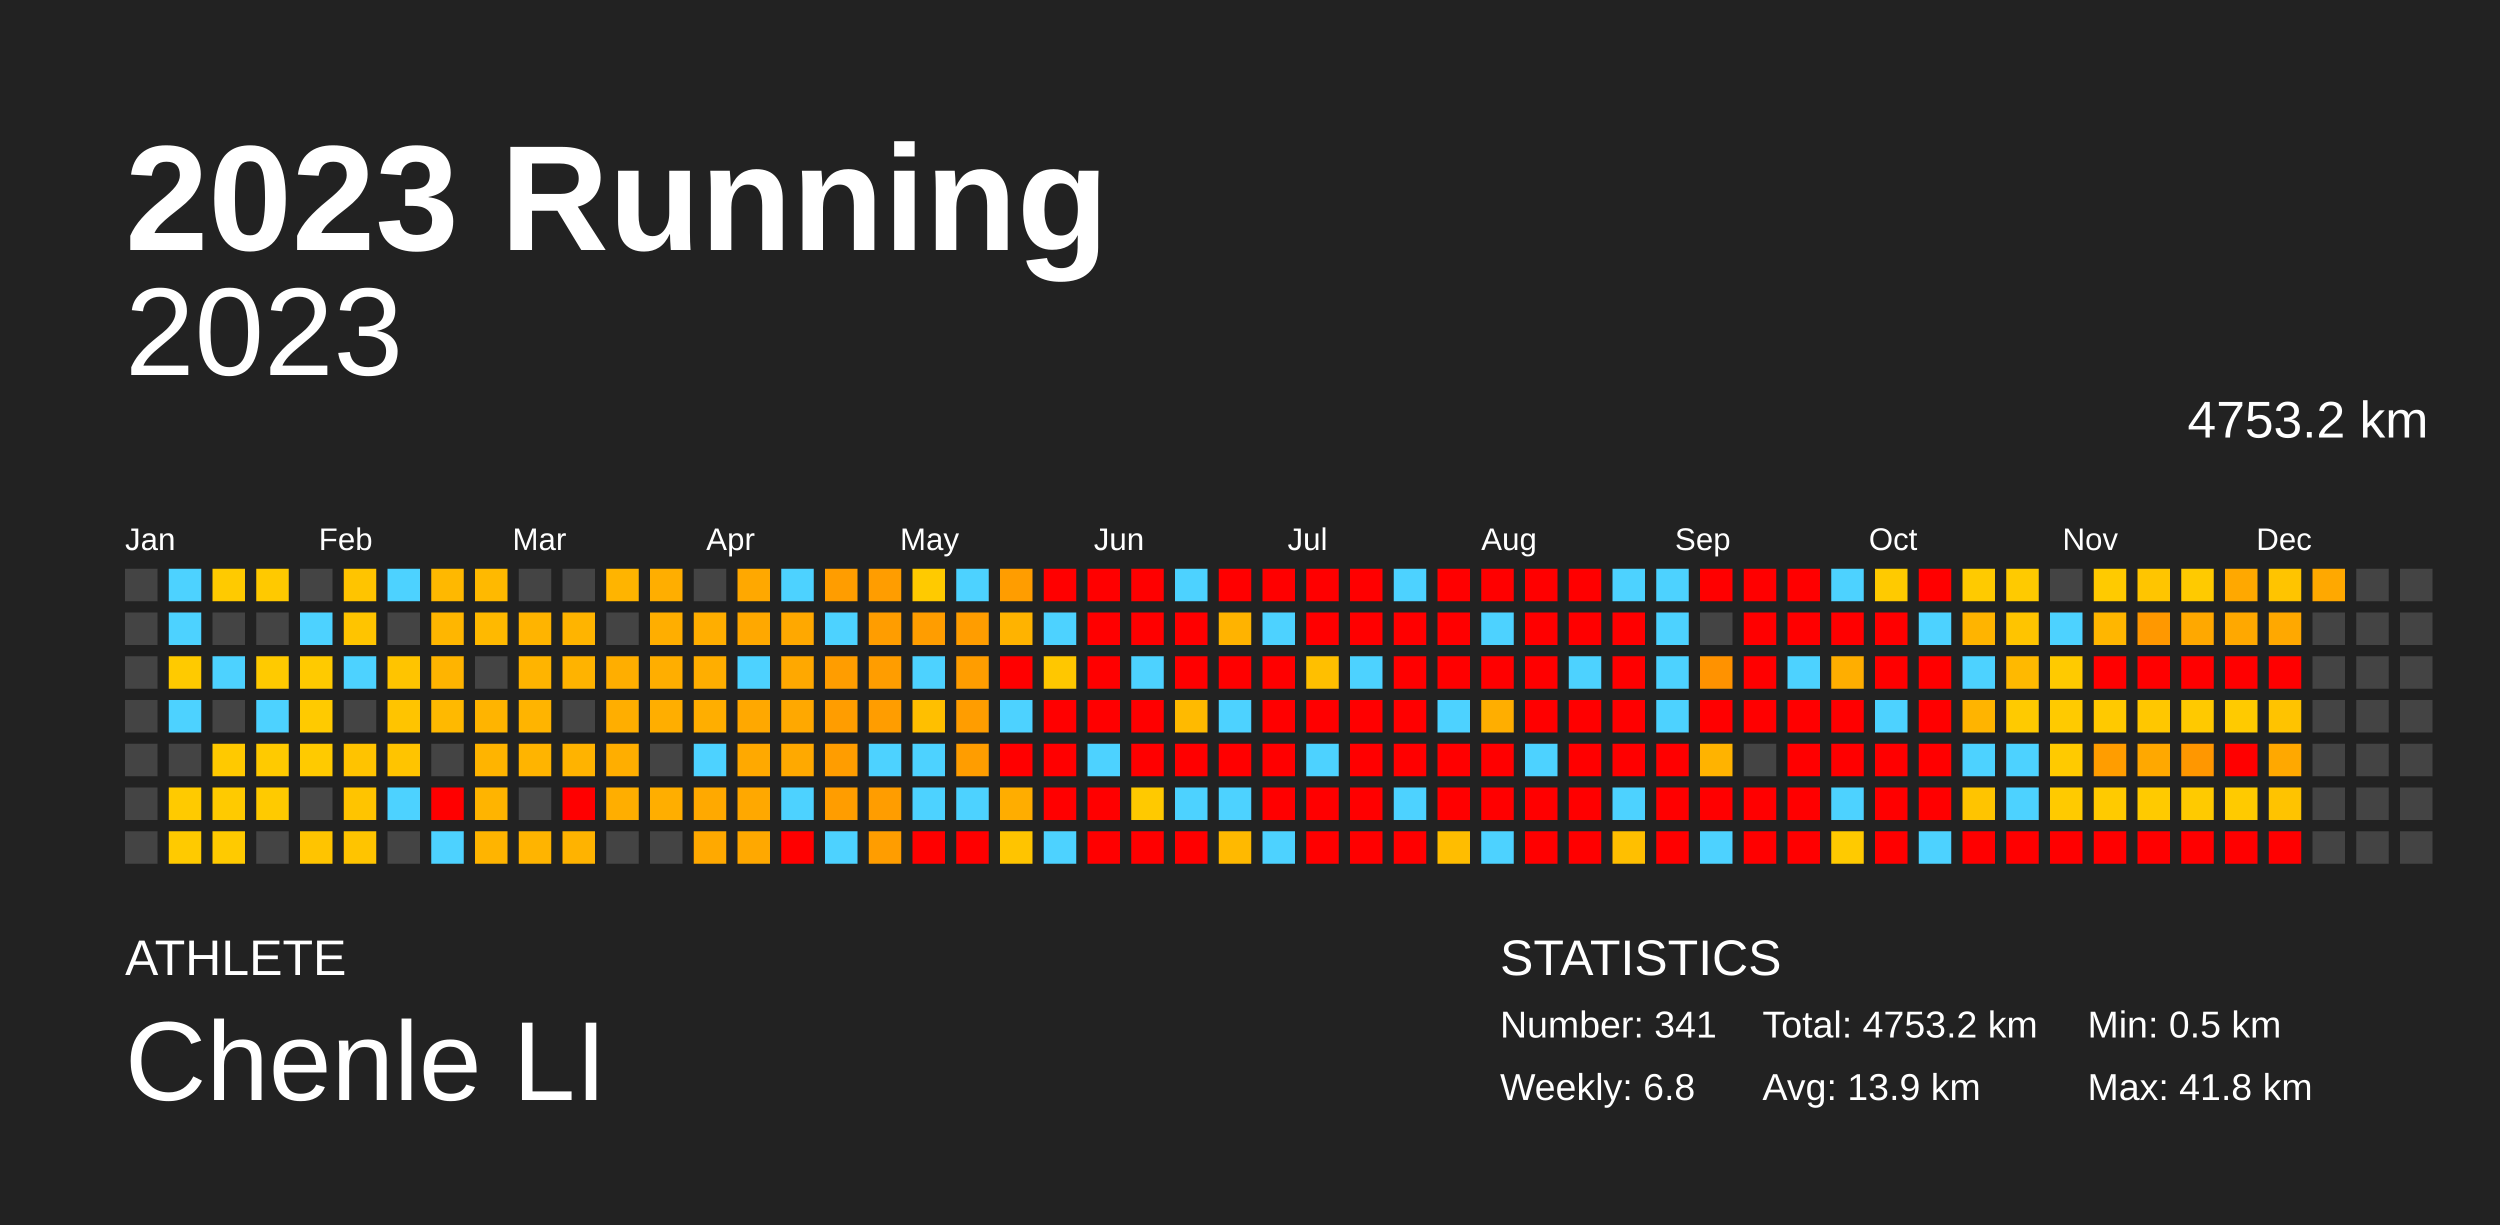
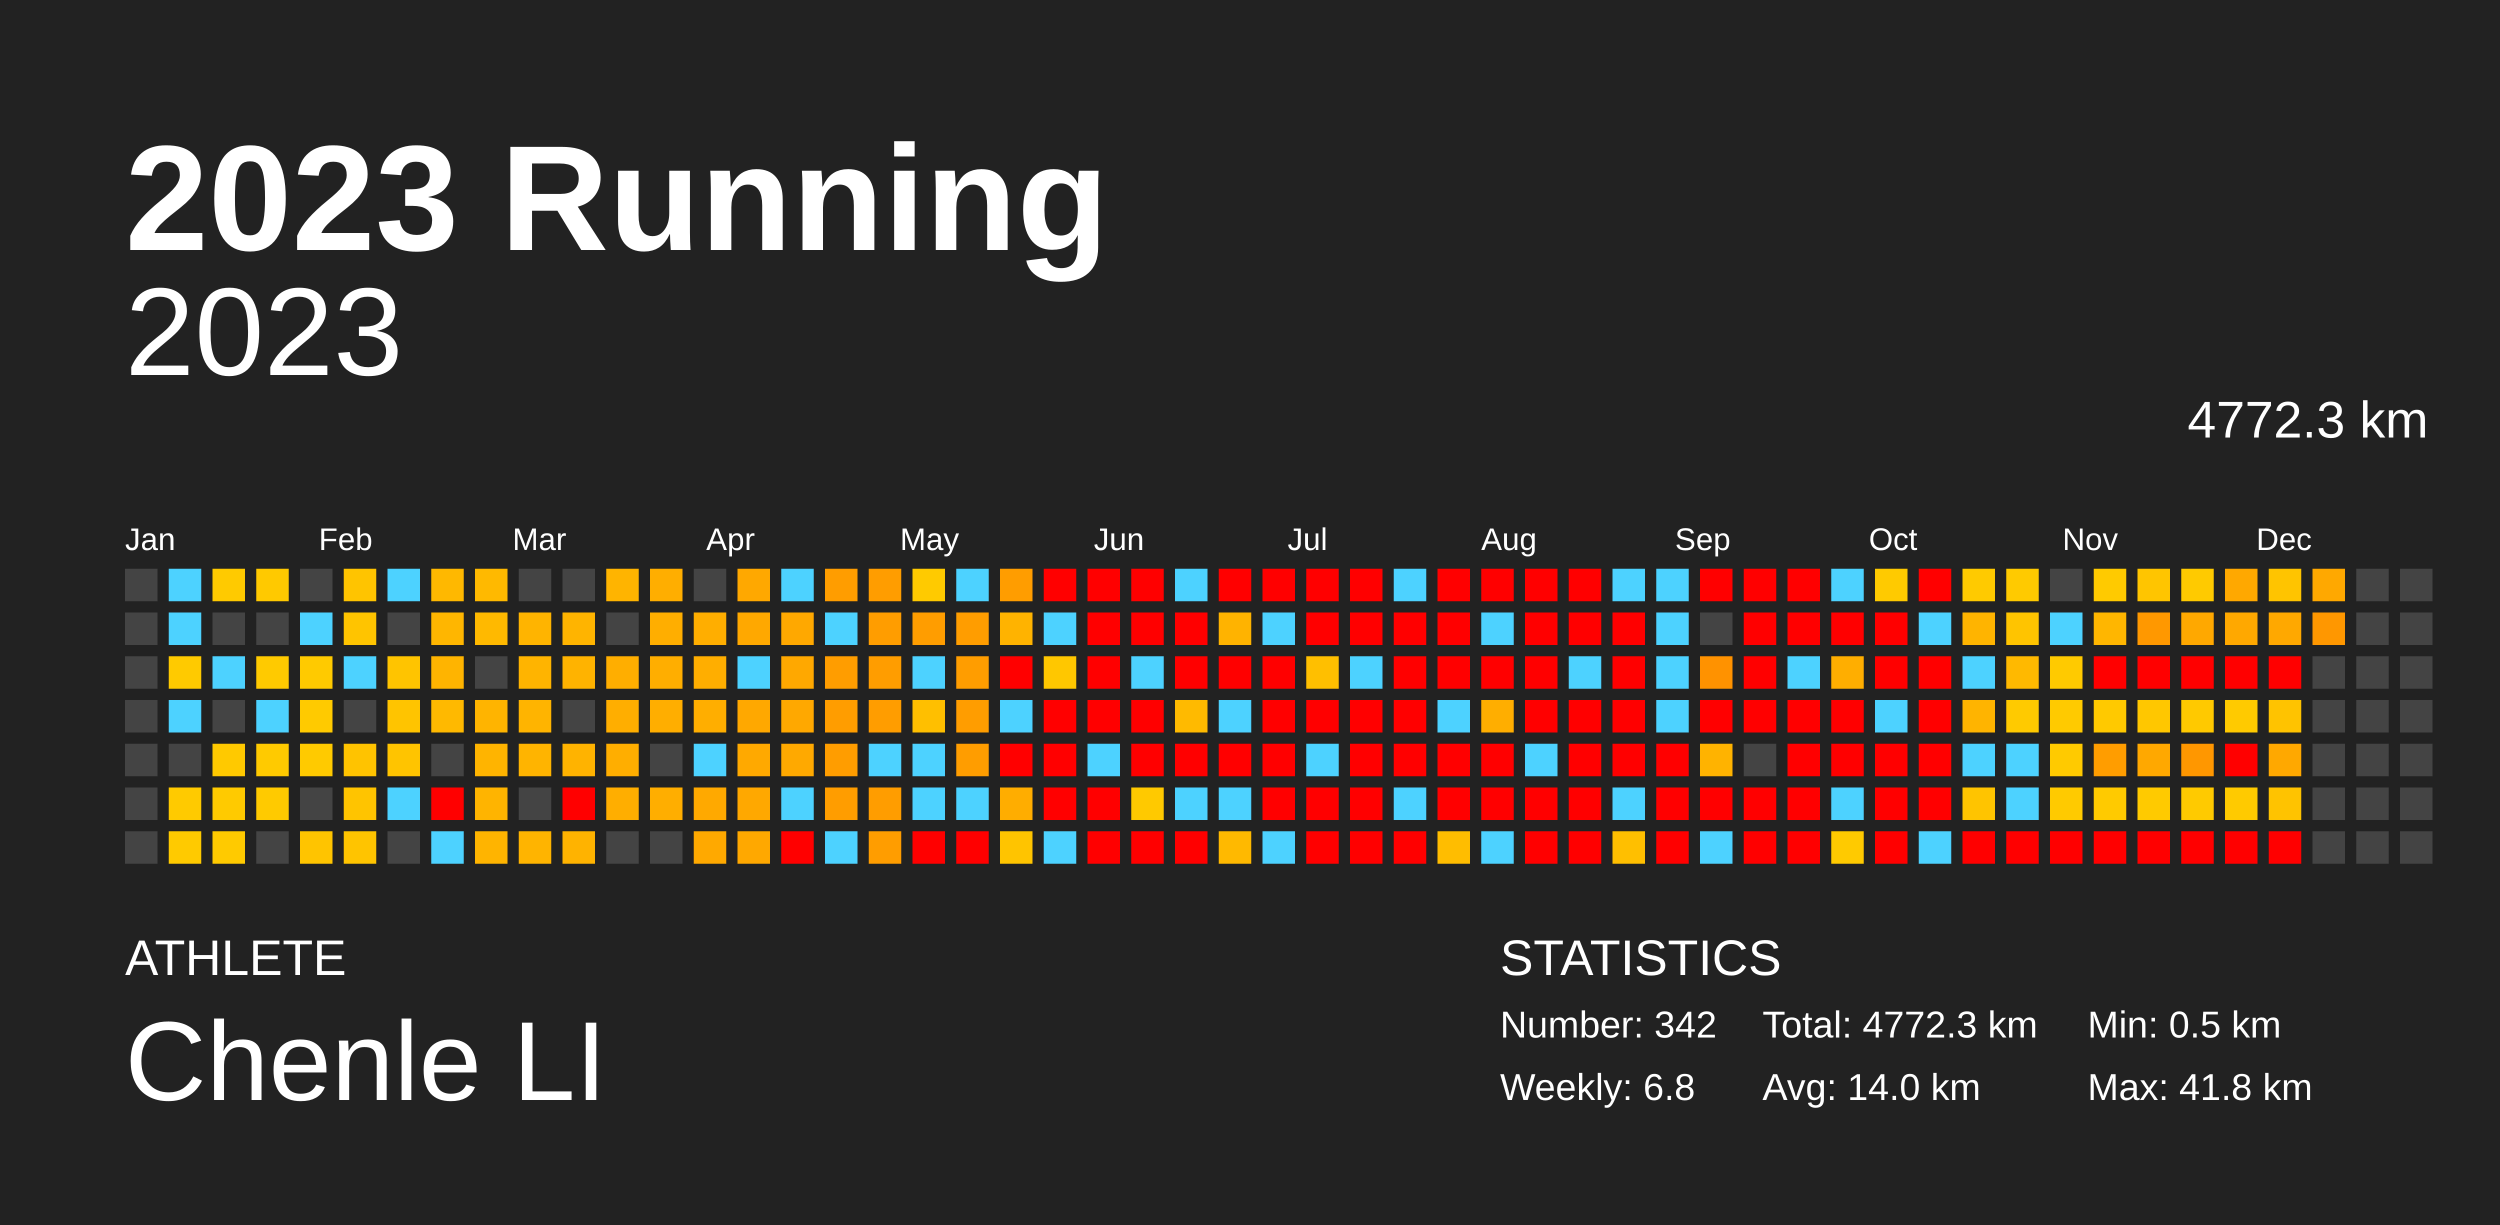
<svg xmlns="http://www.w3.org/2000/svg" baseProfile="full" height="98mm" version="1.1" viewBox="0,0,200,98" width="200mm">
  <defs />
  <rect fill="#222222" height="98" width="200" x="0" y="0" />
  <text fill="#FFFFFF" style="font-size:12px; font-family:Arial; font-weight:bold;" x="10" y="20">2023 Running</text>
  <text fill="#FFFFFF" style="font-size:4px; font-family:Arial" x="10" y="78">ATHLETE</text>
  <text fill="#FFFFFF" style="font-size:9px; font-family:Arial" x="10" y="88">Chenle LI</text>
  <text fill="#FFFFFF" style="font-size:4px; font-family:Arial" x="120" y="78">STATISTICS</text>
-   <text fill="#FFFFFF" style="font-size:3px; font-family:Arial" x="120" y="83">Number: 341</text>
+   <text fill="#FFFFFF" style="font-size:3px; font-family:Arial" x="120" y="83">Number: 342</text>
  <text fill="#FFFFFF" style="font-size:3px; font-family:Arial" x="120" y="88">Weekly: 6.8</text>
-   <text fill="#FFFFFF" style="font-size:3px; font-family:Arial" x="141" y="83">Total: 4753.2 km</text>
-   <text fill="#FFFFFF" style="font-size:3px; font-family:Arial" x="141" y="88">Avg: 13.9 km</text>
+   <text fill="#FFFFFF" style="font-size:3px; font-family:Arial" x="141" y="83">Total: 4772.3 km</text>
+   <text fill="#FFFFFF" style="font-size:3px; font-family:Arial" x="141" y="88">Avg: 14.0 km</text>
  <text fill="#FFFFFF" style="font-size:3px; font-family:Arial" x="167" y="83">Min: 0.5 km</text>
  <text fill="#FFFFFF" style="font-size:3px; font-family:Arial" x="167" y="88">Max: 41.8 km</text>
  <text alignment-baseline="hanging" fill="#FFFFFF" style="font-size:10.0px; font-family:Arial;" x="10" y="30">2023</text>
-   <text alignment-baseline="hanging" fill="#FFFFFF" style="font-size:4.125px; font-family:Arial;" x="175" y="35">4753.2 km</text>
+   <text alignment-baseline="hanging" fill="#FFFFFF" style="font-size:4.125px; font-family:Arial;" x="175" y="35">4772.3 km</text>
  <text fill="#FFFFFF" style="font-size:2.5px; font-family:Arial" x="10.0" y="44">Jan</text>
  <text fill="#FFFFFF" style="font-size:2.5px; font-family:Arial" x="25.5" y="44">Feb</text>
  <text fill="#FFFFFF" style="font-size:2.5px; font-family:Arial" x="41.0" y="44">Mar</text>
  <text fill="#FFFFFF" style="font-size:2.5px; font-family:Arial" x="56.5" y="44">Apr</text>
  <text fill="#FFFFFF" style="font-size:2.5px; font-family:Arial" x="72.0" y="44">May</text>
  <text fill="#FFFFFF" style="font-size:2.5px; font-family:Arial" x="87.5" y="44">Jun</text>
  <text fill="#FFFFFF" style="font-size:2.5px; font-family:Arial" x="103.0" y="44">Jul</text>
  <text fill="#FFFFFF" style="font-size:2.5px; font-family:Arial" x="118.5" y="44">Aug</text>
  <text fill="#FFFFFF" style="font-size:2.5px; font-family:Arial" x="134.0" y="44">Sep</text>
  <text fill="#FFFFFF" style="font-size:2.5px; font-family:Arial" x="149.5" y="44">Oct</text>
  <text fill="#FFFFFF" style="font-size:2.5px; font-family:Arial" x="165.0" y="44">Nov</text>
  <text fill="#FFFFFF" style="font-size:2.5px; font-family:Arial" x="180.5" y="44">Dec</text>
  <rect fill="#444444" height="2.6" width="2.6" x="10.0" y="45.5" />
  <rect fill="#444444" height="2.6" width="2.6" x="10.0" y="49.0" />
  <rect fill="#444444" height="2.6" width="2.6" x="10.0" y="52.5" />
  <rect fill="#444444" height="2.6" width="2.6" x="10.0" y="56.0" />
  <rect fill="#444444" height="2.6" width="2.6" x="10.0" y="59.5" />
  <rect fill="#444444" height="2.6" width="2.6" x="10.0" y="63.0" />
  <rect fill="#444444" height="2.6" width="2.6" x="10.0" y="66.5" />
  <rect fill="#4dd2ff" height="2.6" width="2.6" x="13.5" y="45.5" />
  <rect fill="#4dd2ff" height="2.6" width="2.6" x="13.5" y="49.0" />
  <rect fill="#ffca00" height="2.6" width="2.6" x="13.5" y="52.5" />
  <rect fill="#4dd2ff" height="2.6" width="2.6" x="13.5" y="56.0" />
  <rect fill="#444444" height="2.6" width="2.6" x="13.5" y="59.5" />
  <rect fill="#ffca00" height="2.6" width="2.6" x="13.5" y="63.0" />
  <rect fill="#ffca00" height="2.6" width="2.6" x="13.5" y="66.5" />
  <rect fill="#ffca00" height="2.6" width="2.6" x="17.0" y="45.5" />
  <rect fill="#444444" height="2.6" width="2.6" x="17.0" y="49.0" />
  <rect fill="#4dd2ff" height="2.6" width="2.6" x="17.0" y="52.5" />
  <rect fill="#444444" height="2.6" width="2.6" x="17.0" y="56.0" />
  <rect fill="#ffc900" height="2.6" width="2.6" x="17.0" y="59.5" />
  <rect fill="#ffca00" height="2.6" width="2.6" x="17.0" y="63.0" />
  <rect fill="#ffca00" height="2.6" width="2.6" x="17.0" y="66.5" />
  <rect fill="#ffc900" height="2.6" width="2.6" x="20.5" y="45.5" />
  <rect fill="#444444" height="2.6" width="2.6" x="20.5" y="49.0" />
  <rect fill="#ffca00" height="2.6" width="2.6" x="20.5" y="52.5" />
  <rect fill="#4dd2ff" height="2.6" width="2.6" x="20.5" y="56.0" />
  <rect fill="#ffca00" height="2.6" width="2.6" x="20.5" y="59.5" />
  <rect fill="#ffca00" height="2.6" width="2.6" x="20.5" y="63.0" />
  <rect fill="#444444" height="2.6" width="2.6" x="20.5" y="66.5" />
  <rect fill="#444444" height="2.6" width="2.6" x="24.0" y="45.5" />
  <rect fill="#4dd2ff" height="2.6" width="2.6" x="24.0" y="49.0" />
  <rect fill="#ffca00" height="2.6" width="2.6" x="24.0" y="52.5" />
  <rect fill="#ffca00" height="2.6" width="2.6" x="24.0" y="56.0" />
  <rect fill="#ffca00" height="2.6" width="2.6" x="24.0" y="59.5" />
  <rect fill="#444444" height="2.6" width="2.6" x="24.0" y="63.0" />
  <rect fill="#ffc400" height="2.6" width="2.6" x="24.0" y="66.5" />
  <rect fill="#ffc400" height="2.6" width="2.6" x="27.5" y="45.5" />
  <rect fill="#ffc400" height="2.6" width="2.6" x="27.5" y="49.0" />
  <rect fill="#4dd2ff" height="2.6" width="2.6" x="27.5" y="52.5" />
  <rect fill="#444444" height="2.6" width="2.6" x="27.5" y="56.0" />
  <rect fill="#ffc300" height="2.6" width="2.6" x="27.5" y="59.5" />
  <rect fill="#ffc400" height="2.6" width="2.6" x="27.5" y="63.0" />
  <rect fill="#ffc400" height="2.6" width="2.6" x="27.5" y="66.5" />
  <rect fill="#4dd2ff" height="2.6" width="2.6" x="31.0" y="45.5" />
  <rect fill="#444444" height="2.6" width="2.6" x="31.0" y="49.0" />
  <rect fill="#ffc400" height="2.6" width="2.6" x="31.0" y="52.5" />
  <rect fill="#ffc400" height="2.6" width="2.6" x="31.0" y="56.0" />
  <rect fill="#ffc400" height="2.6" width="2.6" x="31.0" y="59.5" />
  <rect fill="#4dd2ff" height="2.6" width="2.6" x="31.0" y="63.0" />
  <rect fill="#444444" height="2.6" width="2.6" x="31.0" y="66.5" />
  <rect fill="#ffb800" height="2.6" width="2.6" x="34.5" y="45.5" />
  <rect fill="#ffb600" height="2.6" width="2.6" x="34.5" y="49.0" />
  <rect fill="#ffb400" height="2.6" width="2.6" x="34.5" y="52.5" />
  <rect fill="#ffb900" height="2.6" width="2.6" x="34.5" y="56.0" />
  <rect fill="#444444" height="2.6" width="2.6" x="34.5" y="59.5" />
  <rect fill="red" height="2.6" width="2.6" x="34.5" y="63.0" />
  <rect fill="#4dd2ff" height="2.6" width="2.6" x="34.5" y="66.5" />
  <rect fill="#ffb900" height="2.6" width="2.6" x="38.0" y="45.5" />
  <rect fill="#ffb900" height="2.6" width="2.6" x="38.0" y="49.0" />
  <rect fill="#444444" height="2.6" width="2.6" x="38.0" y="52.5" />
  <rect fill="#ffb400" height="2.6" width="2.6" x="38.0" y="56.0" />
  <rect fill="#ffb400" height="2.6" width="2.6" x="38.0" y="59.5" />
  <rect fill="#ffb400" height="2.6" width="2.6" x="38.0" y="63.0" />
  <rect fill="#ffb400" height="2.6" width="2.6" x="38.0" y="66.5" />
  <rect fill="#444444" height="2.6" width="2.6" x="41.5" y="45.5" />
  <rect fill="#ffb400" height="2.6" width="2.6" x="41.5" y="49.0" />
  <rect fill="#ffb400" height="2.6" width="2.6" x="41.5" y="52.5" />
  <rect fill="#ffb400" height="2.6" width="2.6" x="41.5" y="56.0" />
  <rect fill="#ffb400" height="2.6" width="2.6" x="41.5" y="59.5" />
  <rect fill="#444444" height="2.6" width="2.6" x="41.5" y="63.0" />
  <rect fill="#ffb400" height="2.6" width="2.6" x="41.5" y="66.5" />
  <rect fill="#444444" height="2.6" width="2.6" x="45.0" y="45.5" />
  <rect fill="#ffb400" height="2.6" width="2.6" x="45.0" y="49.0" />
  <rect fill="#ffb300" height="2.6" width="2.6" x="45.0" y="52.5" />
  <rect fill="#444444" height="2.6" width="2.6" x="45.0" y="56.0" />
  <rect fill="#ffb300" height="2.6" width="2.6" x="45.0" y="59.5" />
  <rect fill="red" height="2.6" width="2.6" x="45.0" y="63.0" />
  <rect fill="#ffb300" height="2.6" width="2.6" x="45.0" y="66.5" />
  <rect fill="#ffb400" height="2.6" width="2.6" x="48.5" y="45.5" />
  <rect fill="#444444" height="2.6" width="2.6" x="48.5" y="49.0" />
  <rect fill="#ffae00" height="2.6" width="2.6" x="48.5" y="52.5" />
  <rect fill="#ffae00" height="2.6" width="2.6" x="48.5" y="56.0" />
  <rect fill="#ffae00" height="2.6" width="2.6" x="48.5" y="59.5" />
  <rect fill="#ffae00" height="2.6" width="2.6" x="48.5" y="63.0" />
  <rect fill="#444444" height="2.6" width="2.6" x="48.5" y="66.5" />
  <rect fill="#ffae00" height="2.6" width="2.6" x="52.0" y="45.5" />
  <rect fill="#ffae00" height="2.6" width="2.6" x="52.0" y="49.0" />
  <rect fill="#ffae00" height="2.6" width="2.6" x="52.0" y="52.5" />
  <rect fill="#ffae00" height="2.6" width="2.6" x="52.0" y="56.0" />
  <rect fill="#444444" height="2.6" width="2.6" x="52.0" y="59.5" />
  <rect fill="#ffae00" height="2.6" width="2.6" x="52.0" y="63.0" />
  <rect fill="#444444" height="2.6" width="2.6" x="52.0" y="66.5" />
  <rect fill="#444444" height="2.6" width="2.6" x="55.5" y="45.5" />
  <rect fill="#ffae00" height="2.6" width="2.6" x="55.5" y="49.0" />
  <rect fill="#ffae00" height="2.6" width="2.6" x="55.5" y="52.5" />
  <rect fill="#ffae00" height="2.6" width="2.6" x="55.5" y="56.0" />
  <rect fill="#4dd2ff" height="2.6" width="2.6" x="55.5" y="59.5" />
  <rect fill="#ffa900" height="2.6" width="2.6" x="55.5" y="63.0" />
  <rect fill="#ffa900" height="2.6" width="2.6" x="55.5" y="66.5" />
  <rect fill="#ffa800" height="2.6" width="2.6" x="59.0" y="45.5" />
  <rect fill="#ffa800" height="2.6" width="2.6" x="59.0" y="49.0" />
  <rect fill="#4dd2ff" height="2.6" width="2.6" x="59.0" y="52.5" />
  <rect fill="#ffa800" height="2.6" width="2.6" x="59.0" y="56.0" />
  <rect fill="#ffa900" height="2.6" width="2.6" x="59.0" y="59.5" />
  <rect fill="#ffa800" height="2.6" width="2.6" x="59.0" y="63.0" />
  <rect fill="#ffa800" height="2.6" width="2.6" x="59.0" y="66.5" />
  <rect fill="#4dd2ff" height="2.6" width="2.6" x="62.5" y="45.5" />
  <rect fill="#ffa800" height="2.6" width="2.6" x="62.5" y="49.0" />
  <rect fill="#ffa800" height="2.6" width="2.6" x="62.5" y="52.5" />
  <rect fill="#ffa800" height="2.6" width="2.6" x="62.5" y="56.0" />
  <rect fill="#ffa900" height="2.6" width="2.6" x="62.5" y="59.5" />
  <rect fill="#4dd2ff" height="2.6" width="2.6" x="62.5" y="63.0" />
  <rect fill="red" height="2.6" width="2.6" x="62.5" y="66.5" />
  <rect fill="#ff9d00" height="2.6" width="2.6" x="66.0" y="45.5" />
  <rect fill="#4dd2ff" height="2.6" width="2.6" x="66.0" y="49.0" />
  <rect fill="#ff9d00" height="2.6" width="2.6" x="66.0" y="52.5" />
  <rect fill="#ff9d00" height="2.6" width="2.6" x="66.0" y="56.0" />
  <rect fill="#ff9d00" height="2.6" width="2.6" x="66.0" y="59.5" />
  <rect fill="#ff9d00" height="2.6" width="2.6" x="66.0" y="63.0" />
  <rect fill="#4dd2ff" height="2.6" width="2.6" x="66.0" y="66.5" />
  <rect fill="#ff9d00" height="2.6" width="2.6" x="69.5" y="45.5" />
  <rect fill="#ff9d00" height="2.6" width="2.6" x="69.5" y="49.0" />
  <rect fill="#ff9d00" height="2.6" width="2.6" x="69.5" y="52.5" />
  <rect fill="#ff9d00" height="2.6" width="2.6" x="69.5" y="56.0" />
  <rect fill="#4dd2ff" height="2.6" width="2.6" x="69.5" y="59.5" />
  <rect fill="#ff9d00" height="2.6" width="2.6" x="69.5" y="63.0" />
  <rect fill="#ff9d00" height="2.6" width="2.6" x="69.5" y="66.5" />
  <rect fill="#ffca00" height="2.6" width="2.6" x="73.0" y="45.5" />
  <rect fill="#ff9d00" height="2.6" width="2.6" x="73.0" y="49.0" />
  <rect fill="#4dd2ff" height="2.6" width="2.6" x="73.0" y="52.5" />
  <rect fill="#ffbf00" height="2.6" width="2.6" x="73.0" y="56.0" />
  <rect fill="#4dd2ff" height="2.6" width="2.6" x="73.0" y="59.5" />
  <rect fill="#4dd2ff" height="2.6" width="2.6" x="73.0" y="63.0" />
  <rect fill="red" height="2.6" width="2.6" x="73.0" y="66.5" />
  <rect fill="#4dd2ff" height="2.6" width="2.6" x="76.5" y="45.5" />
  <rect fill="#ff9d00" height="2.6" width="2.6" x="76.5" y="49.0" />
  <rect fill="#ff9d00" height="2.6" width="2.6" x="76.5" y="52.5" />
  <rect fill="#ff9d00" height="2.6" width="2.6" x="76.5" y="56.0" />
  <rect fill="#ff9d00" height="2.6" width="2.6" x="76.5" y="59.5" />
  <rect fill="#4dd2ff" height="2.6" width="2.6" x="76.5" y="63.0" />
  <rect fill="red" height="2.6" width="2.6" x="76.5" y="66.5" />
  <rect fill="#ff9d00" height="2.6" width="2.6" x="80.0" y="45.5" />
  <rect fill="#ffb300" height="2.6" width="2.6" x="80.0" y="49.0" />
  <rect fill="red" height="2.6" width="2.6" x="80.0" y="52.5" />
  <rect fill="#4dd2ff" height="2.6" width="2.6" x="80.0" y="56.0" />
  <rect fill="red" height="2.6" width="2.6" x="80.0" y="59.5" />
  <rect fill="#ffad00" height="2.6" width="2.6" x="80.0" y="63.0" />
  <rect fill="#ffc400" height="2.6" width="2.6" x="80.0" y="66.5" />
  <rect fill="red" height="2.6" width="2.6" x="83.5" y="45.5" />
  <rect fill="#4dd2ff" height="2.6" width="2.6" x="83.5" y="49.0" />
  <rect fill="#ffc700" height="2.6" width="2.6" x="83.5" y="52.5" />
  <rect fill="red" height="2.6" width="2.6" x="83.5" y="56.0" />
  <rect fill="red" height="2.6" width="2.6" x="83.5" y="59.5" />
  <rect fill="red" height="2.6" width="2.6" x="83.5" y="63.0" />
  <rect fill="#4dd2ff" height="2.6" width="2.6" x="83.5" y="66.5" />
  <rect fill="red" height="2.6" width="2.6" x="87.0" y="45.5" />
  <rect fill="red" height="2.6" width="2.6" x="87.0" y="49.0" />
  <rect fill="red" height="2.6" width="2.6" x="87.0" y="52.5" />
  <rect fill="red" height="2.6" width="2.6" x="87.0" y="56.0" />
  <rect fill="#4dd2ff" height="2.6" width="2.6" x="87.0" y="59.5" />
  <rect fill="red" height="2.6" width="2.6" x="87.0" y="63.0" />
  <rect fill="red" height="2.6" width="2.6" x="87.0" y="66.5" />
  <rect fill="red" height="2.6" width="2.6" x="90.5" y="45.5" />
  <rect fill="red" height="2.6" width="2.6" x="90.5" y="49.0" />
  <rect fill="#4dd2ff" height="2.6" width="2.6" x="90.5" y="52.5" />
  <rect fill="red" height="2.6" width="2.6" x="90.5" y="56.0" />
  <rect fill="red" height="2.6" width="2.6" x="90.5" y="59.5" />
  <rect fill="#ffc900" height="2.6" width="2.6" x="90.5" y="63.0" />
  <rect fill="red" height="2.6" width="2.6" x="90.5" y="66.5" />
  <rect fill="#4dd2ff" height="2.6" width="2.6" x="94.0" y="45.5" />
  <rect fill="red" height="2.6" width="2.6" x="94.0" y="49.0" />
  <rect fill="red" height="2.6" width="2.6" x="94.0" y="52.5" />
  <rect fill="#ffba00" height="2.6" width="2.6" x="94.0" y="56.0" />
  <rect fill="red" height="2.6" width="2.6" x="94.0" y="59.5" />
  <rect fill="#4dd2ff" height="2.6" width="2.6" x="94.0" y="63.0" />
  <rect fill="red" height="2.6" width="2.6" x="94.0" y="66.5" />
  <rect fill="red" height="2.6" width="2.6" x="97.5" y="45.5" />
  <rect fill="#ffb300" height="2.6" width="2.6" x="97.5" y="49.0" />
  <rect fill="red" height="2.6" width="2.6" x="97.5" y="52.5" />
  <rect fill="#4dd2ff" height="2.6" width="2.6" x="97.5" y="56.0" />
  <rect fill="red" height="2.6" width="2.6" x="97.5" y="59.5" />
  <rect fill="#4dd2ff" height="2.6" width="2.6" x="97.5" y="63.0" />
  <rect fill="#ffb900" height="2.6" width="2.6" x="97.5" y="66.5" />
  <rect fill="red" height="2.6" width="2.6" x="101.0" y="45.5" />
  <rect fill="#4dd2ff" height="2.6" width="2.6" x="101.0" y="49.0" />
  <rect fill="red" height="2.6" width="2.6" x="101.0" y="52.5" />
  <rect fill="red" height="2.6" width="2.6" x="101.0" y="56.0" />
  <rect fill="red" height="2.6" width="2.6" x="101.0" y="59.5" />
  <rect fill="red" height="2.6" width="2.6" x="101.0" y="63.0" />
  <rect fill="#4dd2ff" height="2.6" width="2.6" x="101.0" y="66.5" />
  <rect fill="red" height="2.6" width="2.6" x="104.5" y="45.5" />
  <rect fill="red" height="2.6" width="2.6" x="104.5" y="49.0" />
  <rect fill="#ffbf00" height="2.6" width="2.6" x="104.5" y="52.5" />
  <rect fill="red" height="2.6" width="2.6" x="104.5" y="56.0" />
  <rect fill="#4dd2ff" height="2.6" width="2.6" x="104.5" y="59.5" />
  <rect fill="red" height="2.6" width="2.6" x="104.5" y="63.0" />
  <rect fill="red" height="2.6" width="2.6" x="104.5" y="66.5" />
  <rect fill="red" height="2.6" width="2.6" x="108.0" y="45.5" />
  <rect fill="red" height="2.6" width="2.6" x="108.0" y="49.0" />
  <rect fill="#4dd2ff" height="2.6" width="2.6" x="108.0" y="52.5" />
  <rect fill="red" height="2.6" width="2.6" x="108.0" y="56.0" />
  <rect fill="red" height="2.6" width="2.6" x="108.0" y="59.5" />
  <rect fill="red" height="2.6" width="2.6" x="108.0" y="63.0" />
  <rect fill="red" height="2.6" width="2.6" x="108.0" y="66.5" />
  <rect fill="#4dd2ff" height="2.6" width="2.6" x="111.5" y="45.5" />
  <rect fill="red" height="2.6" width="2.6" x="111.5" y="49.0" />
  <rect fill="red" height="2.6" width="2.6" x="111.5" y="52.5" />
  <rect fill="red" height="2.6" width="2.6" x="111.5" y="56.0" />
  <rect fill="red" height="2.6" width="2.6" x="111.5" y="59.5" />
  <rect fill="#4dd2ff" height="2.6" width="2.6" x="111.5" y="63.0" />
  <rect fill="red" height="2.6" width="2.6" x="111.5" y="66.5" />
  <rect fill="red" height="2.6" width="2.6" x="115.0" y="45.5" />
  <rect fill="red" height="2.6" width="2.6" x="115.0" y="49.0" />
  <rect fill="red" height="2.6" width="2.6" x="115.0" y="52.5" />
  <rect fill="#4dd2ff" height="2.6" width="2.6" x="115.0" y="56.0" />
  <rect fill="red" height="2.6" width="2.6" x="115.0" y="59.5" />
  <rect fill="red" height="2.6" width="2.6" x="115.0" y="63.0" />
  <rect fill="#ffbd00" height="2.6" width="2.6" x="115.0" y="66.5" />
  <rect fill="red" height="2.6" width="2.6" x="118.5" y="45.5" />
  <rect fill="#4dd2ff" height="2.6" width="2.6" x="118.5" y="49.0" />
  <rect fill="red" height="2.6" width="2.6" x="118.5" y="52.5" />
  <rect fill="#ffae00" height="2.6" width="2.6" x="118.5" y="56.0" />
  <rect fill="red" height="2.6" width="2.6" x="118.5" y="59.5" />
  <rect fill="red" height="2.6" width="2.6" x="118.5" y="63.0" />
  <rect fill="#4dd2ff" height="2.6" width="2.6" x="118.5" y="66.5" />
  <rect fill="red" height="2.6" width="2.6" x="122.0" y="45.5" />
  <rect fill="red" height="2.6" width="2.6" x="122.0" y="49.0" />
  <rect fill="red" height="2.6" width="2.6" x="122.0" y="52.5" />
  <rect fill="red" height="2.6" width="2.6" x="122.0" y="56.0" />
  <rect fill="#4dd2ff" height="2.6" width="2.6" x="122.0" y="59.5" />
  <rect fill="red" height="2.6" width="2.6" x="122.0" y="63.0" />
  <rect fill="red" height="2.6" width="2.6" x="122.0" y="66.5" />
  <rect fill="red" height="2.6" width="2.6" x="125.5" y="45.5" />
  <rect fill="red" height="2.6" width="2.6" x="125.5" y="49.0" />
  <rect fill="#4dd2ff" height="2.6" width="2.6" x="125.5" y="52.5" />
  <rect fill="red" height="2.6" width="2.6" x="125.5" y="56.0" />
  <rect fill="red" height="2.6" width="2.6" x="125.5" y="59.5" />
  <rect fill="red" height="2.6" width="2.6" x="125.5" y="63.0" />
  <rect fill="red" height="2.6" width="2.6" x="125.5" y="66.5" />
  <rect fill="#4dd2ff" height="2.6" width="2.6" x="129.0" y="45.5" />
  <rect fill="red" height="2.6" width="2.6" x="129.0" y="49.0" />
  <rect fill="red" height="2.6" width="2.6" x="129.0" y="52.5" />
  <rect fill="red" height="2.6" width="2.6" x="129.0" y="56.0" />
  <rect fill="red" height="2.6" width="2.6" x="129.0" y="59.5" />
  <rect fill="#4dd2ff" height="2.6" width="2.6" x="129.0" y="63.0" />
  <rect fill="#ffbf00" height="2.6" width="2.6" x="129.0" y="66.5" />
  <rect fill="#4dd2ff" height="2.6" width="2.6" x="132.5" y="45.5" />
  <rect fill="#4dd2ff" height="2.6" width="2.6" x="132.5" y="49.0" />
  <rect fill="#4dd2ff" height="2.6" width="2.6" x="132.5" y="52.5" />
  <rect fill="#4dd2ff" height="2.6" width="2.6" x="132.5" y="56.0" />
  <rect fill="red" height="2.6" width="2.6" x="132.5" y="59.5" />
  <rect fill="red" height="2.6" width="2.6" x="132.5" y="63.0" />
  <rect fill="red" height="2.6" width="2.6" x="132.5" y="66.5" />
  <rect fill="red" height="2.6" width="2.6" x="136.0" y="45.5" />
  <rect fill="#444444" height="2.6" width="2.6" x="136.0" y="49.0" />
  <rect fill="#ff9200" height="2.6" width="2.6" x="136.0" y="52.5" />
  <rect fill="red" height="2.6" width="2.6" x="136.0" y="56.0" />
  <rect fill="#ffb300" height="2.6" width="2.6" x="136.0" y="59.5" />
  <rect fill="red" height="2.6" width="2.6" x="136.0" y="63.0" />
  <rect fill="#4dd2ff" height="2.6" width="2.6" x="136.0" y="66.5" />
  <rect fill="red" height="2.6" width="2.6" x="139.5" y="45.5" />
  <rect fill="red" height="2.6" width="2.6" x="139.5" y="49.0" />
  <rect fill="red" height="2.6" width="2.6" x="139.5" y="52.5" />
  <rect fill="red" height="2.6" width="2.6" x="139.5" y="56.0" />
  <rect fill="#444444" height="2.6" width="2.6" x="139.5" y="59.5" />
  <rect fill="red" height="2.6" width="2.6" x="139.5" y="63.0" />
  <rect fill="red" height="2.6" width="2.6" x="139.5" y="66.5" />
  <rect fill="red" height="2.6" width="2.6" x="143.0" y="45.5" />
  <rect fill="red" height="2.6" width="2.6" x="143.0" y="49.0" />
  <rect fill="#4dd2ff" height="2.6" width="2.6" x="143.0" y="52.5" />
  <rect fill="red" height="2.6" width="2.6" x="143.0" y="56.0" />
  <rect fill="red" height="2.6" width="2.6" x="143.0" y="59.5" />
  <rect fill="red" height="2.6" width="2.6" x="143.0" y="63.0" />
  <rect fill="red" height="2.6" width="2.6" x="143.0" y="66.5" />
  <rect fill="#4dd2ff" height="2.6" width="2.6" x="146.5" y="45.5" />
  <rect fill="red" height="2.6" width="2.6" x="146.5" y="49.0" />
  <rect fill="#ffae00" height="2.6" width="2.6" x="146.5" y="52.5" />
  <rect fill="red" height="2.6" width="2.6" x="146.5" y="56.0" />
  <rect fill="red" height="2.6" width="2.6" x="146.5" y="59.5" />
  <rect fill="#4dd2ff" height="2.6" width="2.6" x="146.5" y="63.0" />
  <rect fill="#ffca00" height="2.6" width="2.6" x="146.5" y="66.5" />
  <rect fill="#ffca00" height="2.6" width="2.6" x="150.0" y="45.5" />
  <rect fill="red" height="2.6" width="2.6" x="150.0" y="49.0" />
  <rect fill="red" height="2.6" width="2.6" x="150.0" y="52.5" />
  <rect fill="#4dd2ff" height="2.6" width="2.6" x="150.0" y="56.0" />
  <rect fill="red" height="2.6" width="2.6" x="150.0" y="59.5" />
  <rect fill="red" height="2.6" width="2.6" x="150.0" y="63.0" />
  <rect fill="red" height="2.6" width="2.6" x="150.0" y="66.5" />
  <rect fill="red" height="2.6" width="2.6" x="153.5" y="45.5" />
  <rect fill="#4dd2ff" height="2.6" width="2.6" x="153.5" y="49.0" />
  <rect fill="red" height="2.6" width="2.6" x="153.5" y="52.5" />
  <rect fill="red" height="2.6" width="2.6" x="153.5" y="56.0" />
  <rect fill="red" height="2.6" width="2.6" x="153.5" y="59.5" />
  <rect fill="red" height="2.6" width="2.6" x="153.5" y="63.0" />
  <rect fill="#4dd2ff" height="2.6" width="2.6" x="153.5" y="66.5" />
  <rect fill="#ffca00" height="2.6" width="2.6" x="157.0" y="45.5" />
  <rect fill="#ffb400" height="2.6" width="2.6" x="157.0" y="49.0" />
  <rect fill="#4dd2ff" height="2.6" width="2.6" x="157.0" y="52.5" />
  <rect fill="#ffb400" height="2.6" width="2.6" x="157.0" y="56.0" />
  <rect fill="#4dd2ff" height="2.6" width="2.6" x="157.0" y="59.5" />
  <rect fill="#ffc400" height="2.6" width="2.6" x="157.0" y="63.0" />
  <rect fill="red" height="2.6" width="2.6" x="157.0" y="66.5" />
  <rect fill="#ffca00" height="2.6" width="2.6" x="160.5" y="45.5" />
  <rect fill="#ffc400" height="2.6" width="2.6" x="160.5" y="49.0" />
  <rect fill="#ffb900" height="2.6" width="2.6" x="160.5" y="52.5" />
  <rect fill="#ffca00" height="2.6" width="2.6" x="160.5" y="56.0" />
  <rect fill="#4dd2ff" height="2.6" width="2.6" x="160.5" y="59.5" />
  <rect fill="#4dd2ff" height="2.6" width="2.6" x="160.5" y="63.0" />
  <rect fill="red" height="2.6" width="2.6" x="160.5" y="66.5" />
  <rect fill="#444444" height="2.6" width="2.6" x="164.0" y="45.5" />
  <rect fill="#4dd2ff" height="2.6" width="2.6" x="164.0" y="49.0" />
  <rect fill="#ffca00" height="2.6" width="2.6" x="164.0" y="52.5" />
  <rect fill="#ffca00" height="2.6" width="2.6" x="164.0" y="56.0" />
  <rect fill="#ffca00" height="2.6" width="2.6" x="164.0" y="59.5" />
  <rect fill="#ffca00" height="2.6" width="2.6" x="164.0" y="63.0" />
  <rect fill="red" height="2.6" width="2.6" x="164.0" y="66.5" />
  <rect fill="#ffca00" height="2.6" width="2.6" x="167.5" y="45.5" />
  <rect fill="#ffb600" height="2.6" width="2.6" x="167.5" y="49.0" />
  <rect fill="red" height="2.6" width="2.6" x="167.5" y="52.5" />
  <rect fill="#ffc900" height="2.6" width="2.6" x="167.5" y="56.0" />
  <rect fill="#ff9d00" height="2.6" width="2.6" x="167.5" y="59.5" />
  <rect fill="#ffca00" height="2.6" width="2.6" x="167.5" y="63.0" />
  <rect fill="red" height="2.6" width="2.6" x="167.5" y="66.5" />
  <rect fill="#ffc500" height="2.6" width="2.6" x="171.0" y="45.5" />
  <rect fill="#ff9800" height="2.6" width="2.6" x="171.0" y="49.0" />
  <rect fill="red" height="2.6" width="2.6" x="171.0" y="52.5" />
  <rect fill="#ffc700" height="2.6" width="2.6" x="171.0" y="56.0" />
  <rect fill="#ffa800" height="2.6" width="2.6" x="171.0" y="59.5" />
  <rect fill="#ffca00" height="2.6" width="2.6" x="171.0" y="63.0" />
  <rect fill="red" height="2.6" width="2.6" x="171.0" y="66.5" />
  <rect fill="#ffca00" height="2.6" width="2.6" x="174.5" y="45.5" />
  <rect fill="#ffa800" height="2.6" width="2.6" x="174.5" y="49.0" />
  <rect fill="red" height="2.6" width="2.6" x="174.5" y="52.5" />
  <rect fill="#ffc900" height="2.6" width="2.6" x="174.5" y="56.0" />
  <rect fill="#ff9700" height="2.6" width="2.6" x="174.5" y="59.5" />
  <rect fill="#ffca00" height="2.6" width="2.6" x="174.5" y="63.0" />
  <rect fill="red" height="2.6" width="2.6" x="174.5" y="66.5" />
  <rect fill="#ffa800" height="2.6" width="2.6" x="178.0" y="45.5" />
  <rect fill="#ffa800" height="2.6" width="2.6" x="178.0" y="49.0" />
  <rect fill="red" height="2.6" width="2.6" x="178.0" y="52.5" />
  <rect fill="#ffca00" height="2.6" width="2.6" x="178.0" y="56.0" />
  <rect fill="red" height="2.6" width="2.6" x="178.0" y="59.5" />
  <rect fill="#ffca00" height="2.6" width="2.6" x="178.0" y="63.0" />
  <rect fill="red" height="2.6" width="2.6" x="178.0" y="66.5" />
  <rect fill="#ffc400" height="2.6" width="2.6" x="181.5" y="45.5" />
  <rect fill="#ffa800" height="2.6" width="2.6" x="181.5" y="49.0" />
  <rect fill="red" height="2.6" width="2.6" x="181.5" y="52.5" />
  <rect fill="#ffc300" height="2.6" width="2.6" x="181.5" y="56.0" />
  <rect fill="#ffa800" height="2.6" width="2.6" x="181.5" y="59.5" />
  <rect fill="#ffc300" height="2.6" width="2.6" x="181.5" y="63.0" />
  <rect fill="red" height="2.6" width="2.6" x="181.5" y="66.5" />
  <rect fill="#ffa800" height="2.6" width="2.6" x="185.0" y="45.5" />
-   <rect fill="#444444" height="2.6" width="2.6" x="185.0" y="49.0" />
+   <rect fill="#ff9700" height="2.6" width="2.6" x="185.0" y="49.0" />
  <rect fill="#444444" height="2.6" width="2.6" x="185.0" y="52.5" />
  <rect fill="#444444" height="2.6" width="2.6" x="185.0" y="56.0" />
  <rect fill="#444444" height="2.6" width="2.6" x="185.0" y="59.5" />
  <rect fill="#444444" height="2.6" width="2.6" x="185.0" y="63.0" />
  <rect fill="#444444" height="2.6" width="2.6" x="185.0" y="66.5" />
  <rect fill="#444444" height="2.6" width="2.6" x="188.5" y="45.5" />
  <rect fill="#444444" height="2.6" width="2.6" x="188.5" y="49.0" />
  <rect fill="#444444" height="2.6" width="2.6" x="188.5" y="52.5" />
  <rect fill="#444444" height="2.6" width="2.6" x="188.5" y="56.0" />
  <rect fill="#444444" height="2.6" width="2.6" x="188.5" y="59.5" />
  <rect fill="#444444" height="2.6" width="2.6" x="188.5" y="63.0" />
  <rect fill="#444444" height="2.6" width="2.6" x="188.5" y="66.5" />
  <rect fill="#444444" height="2.6" width="2.6" x="192.0" y="45.5" />
  <rect fill="#444444" height="2.6" width="2.6" x="192.0" y="49.0" />
  <rect fill="#444444" height="2.6" width="2.6" x="192.0" y="52.5" />
  <rect fill="#444444" height="2.6" width="2.6" x="192.0" y="56.0" />
  <rect fill="#444444" height="2.6" width="2.6" x="192.0" y="59.5" />
  <rect fill="#444444" height="2.6" width="2.6" x="192.0" y="63.0" />
  <rect fill="#444444" height="2.6" width="2.6" x="192.0" y="66.5" />
</svg>
